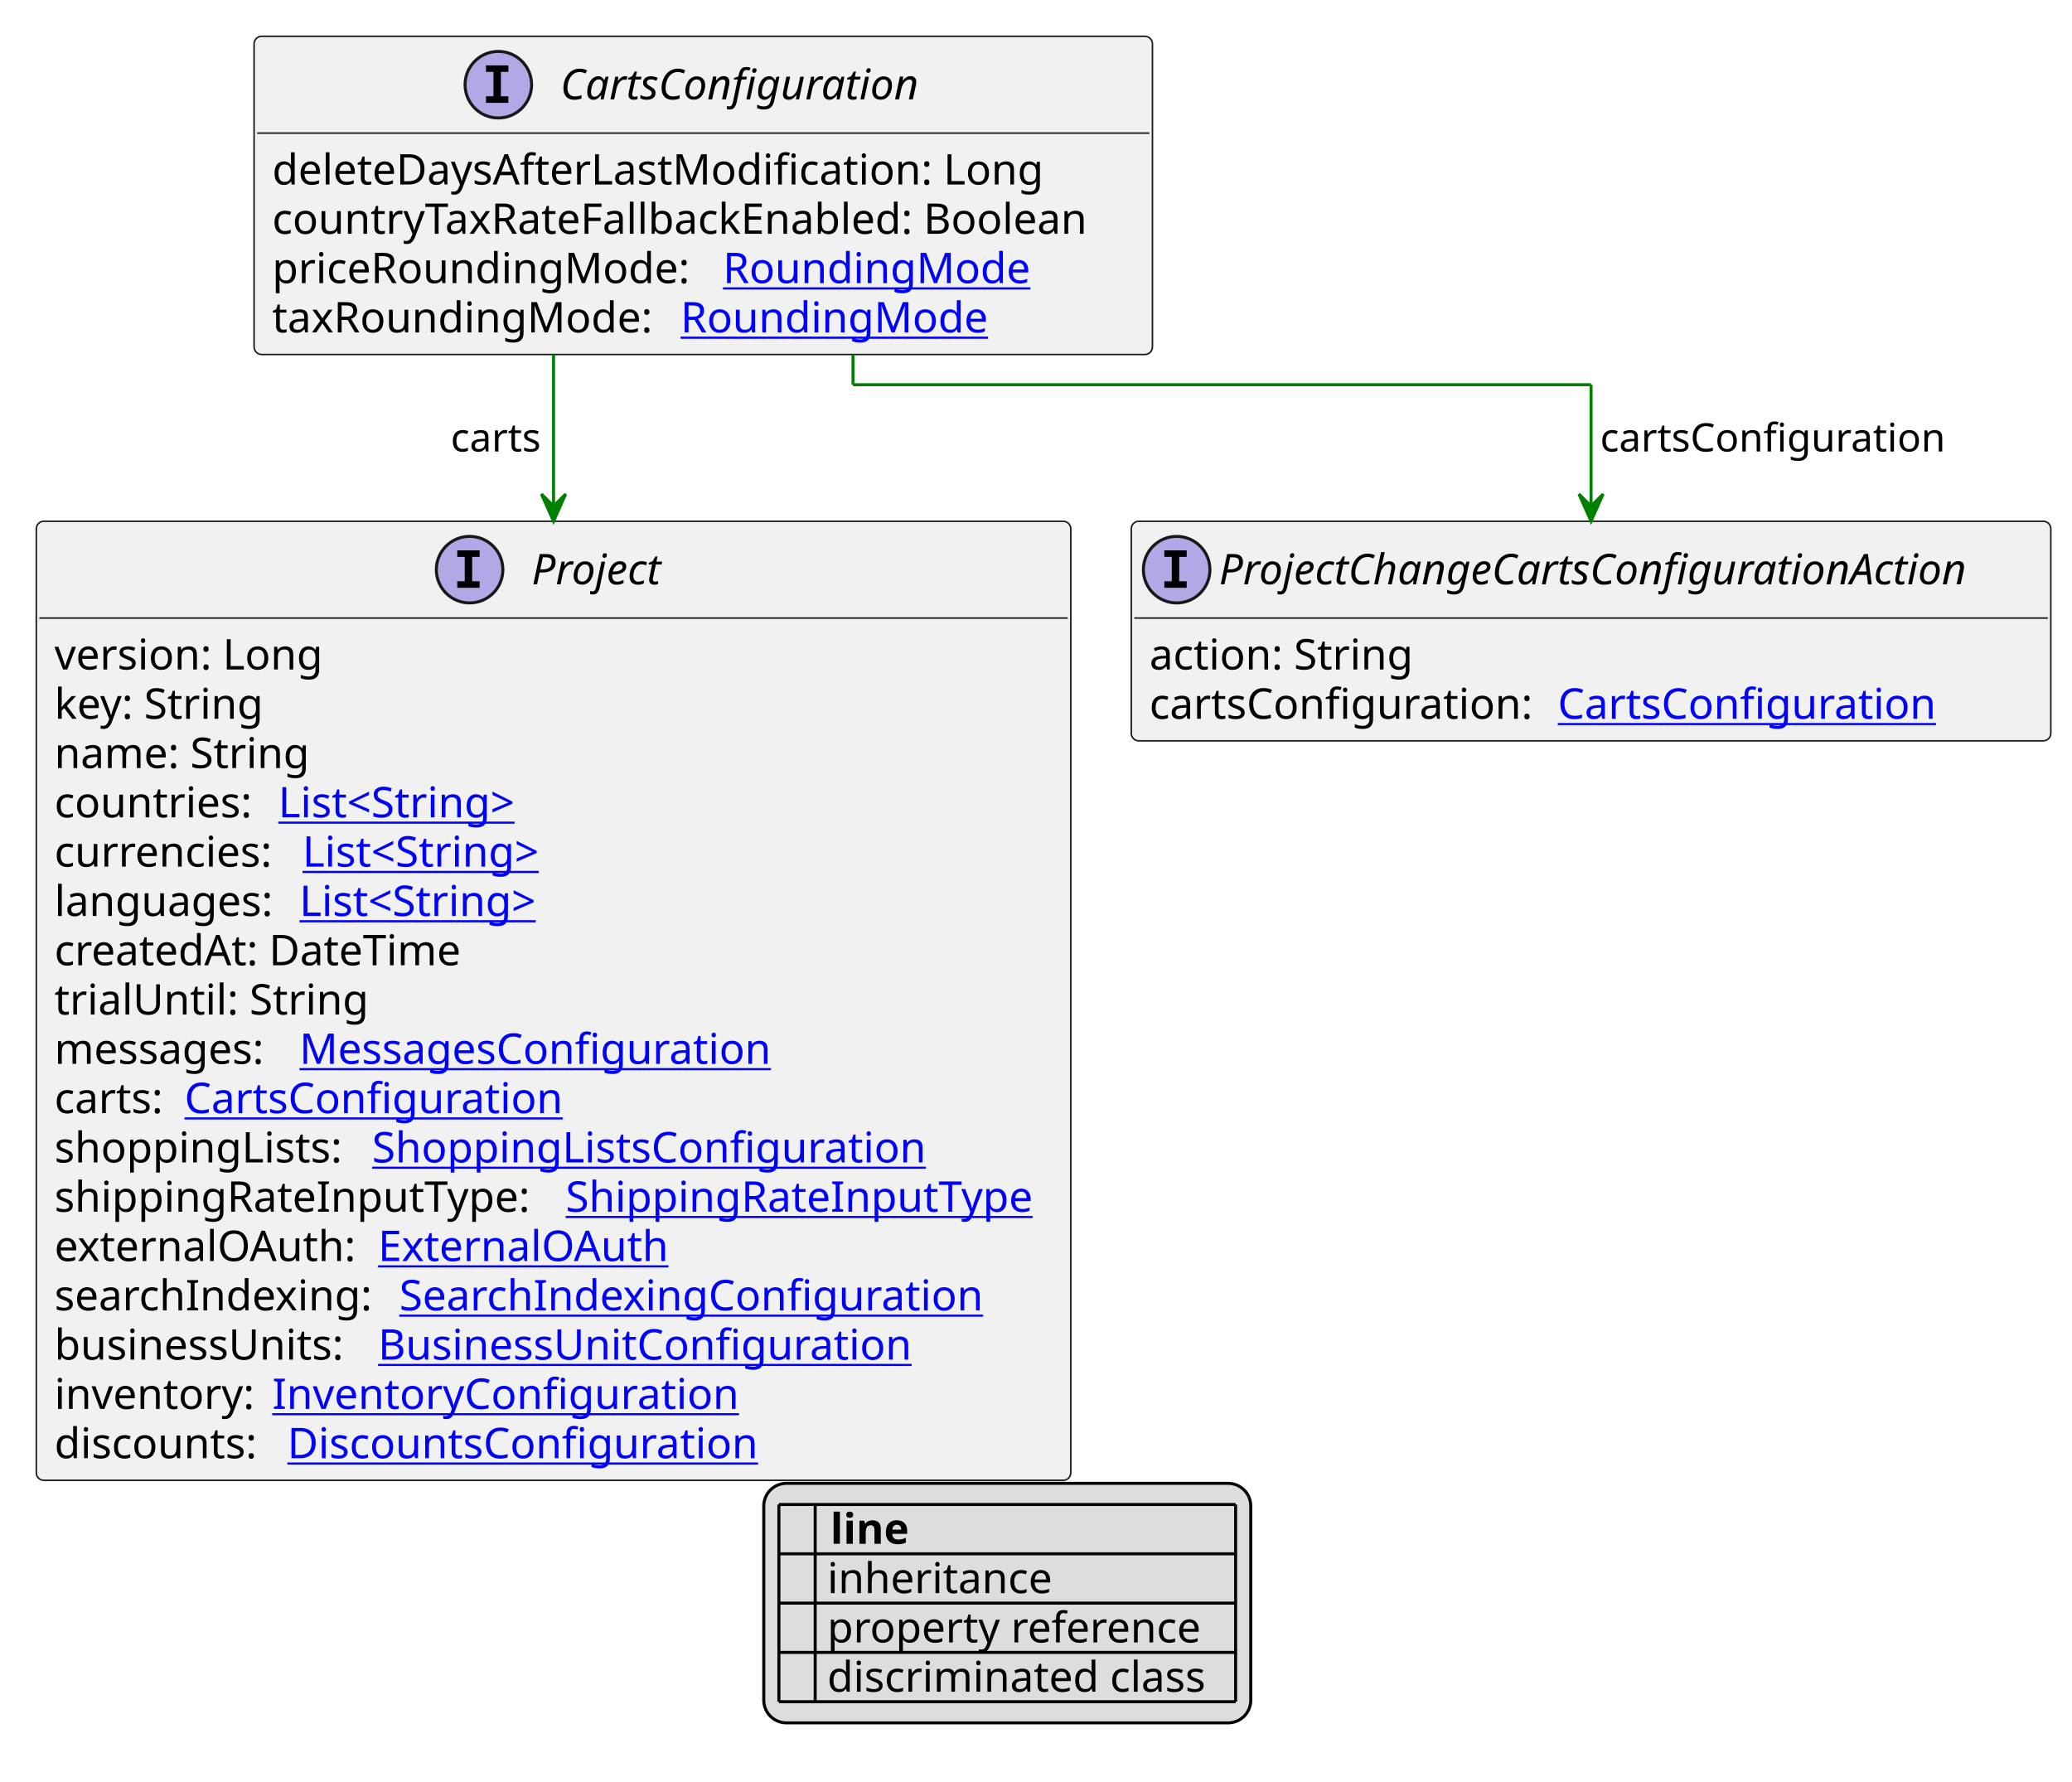
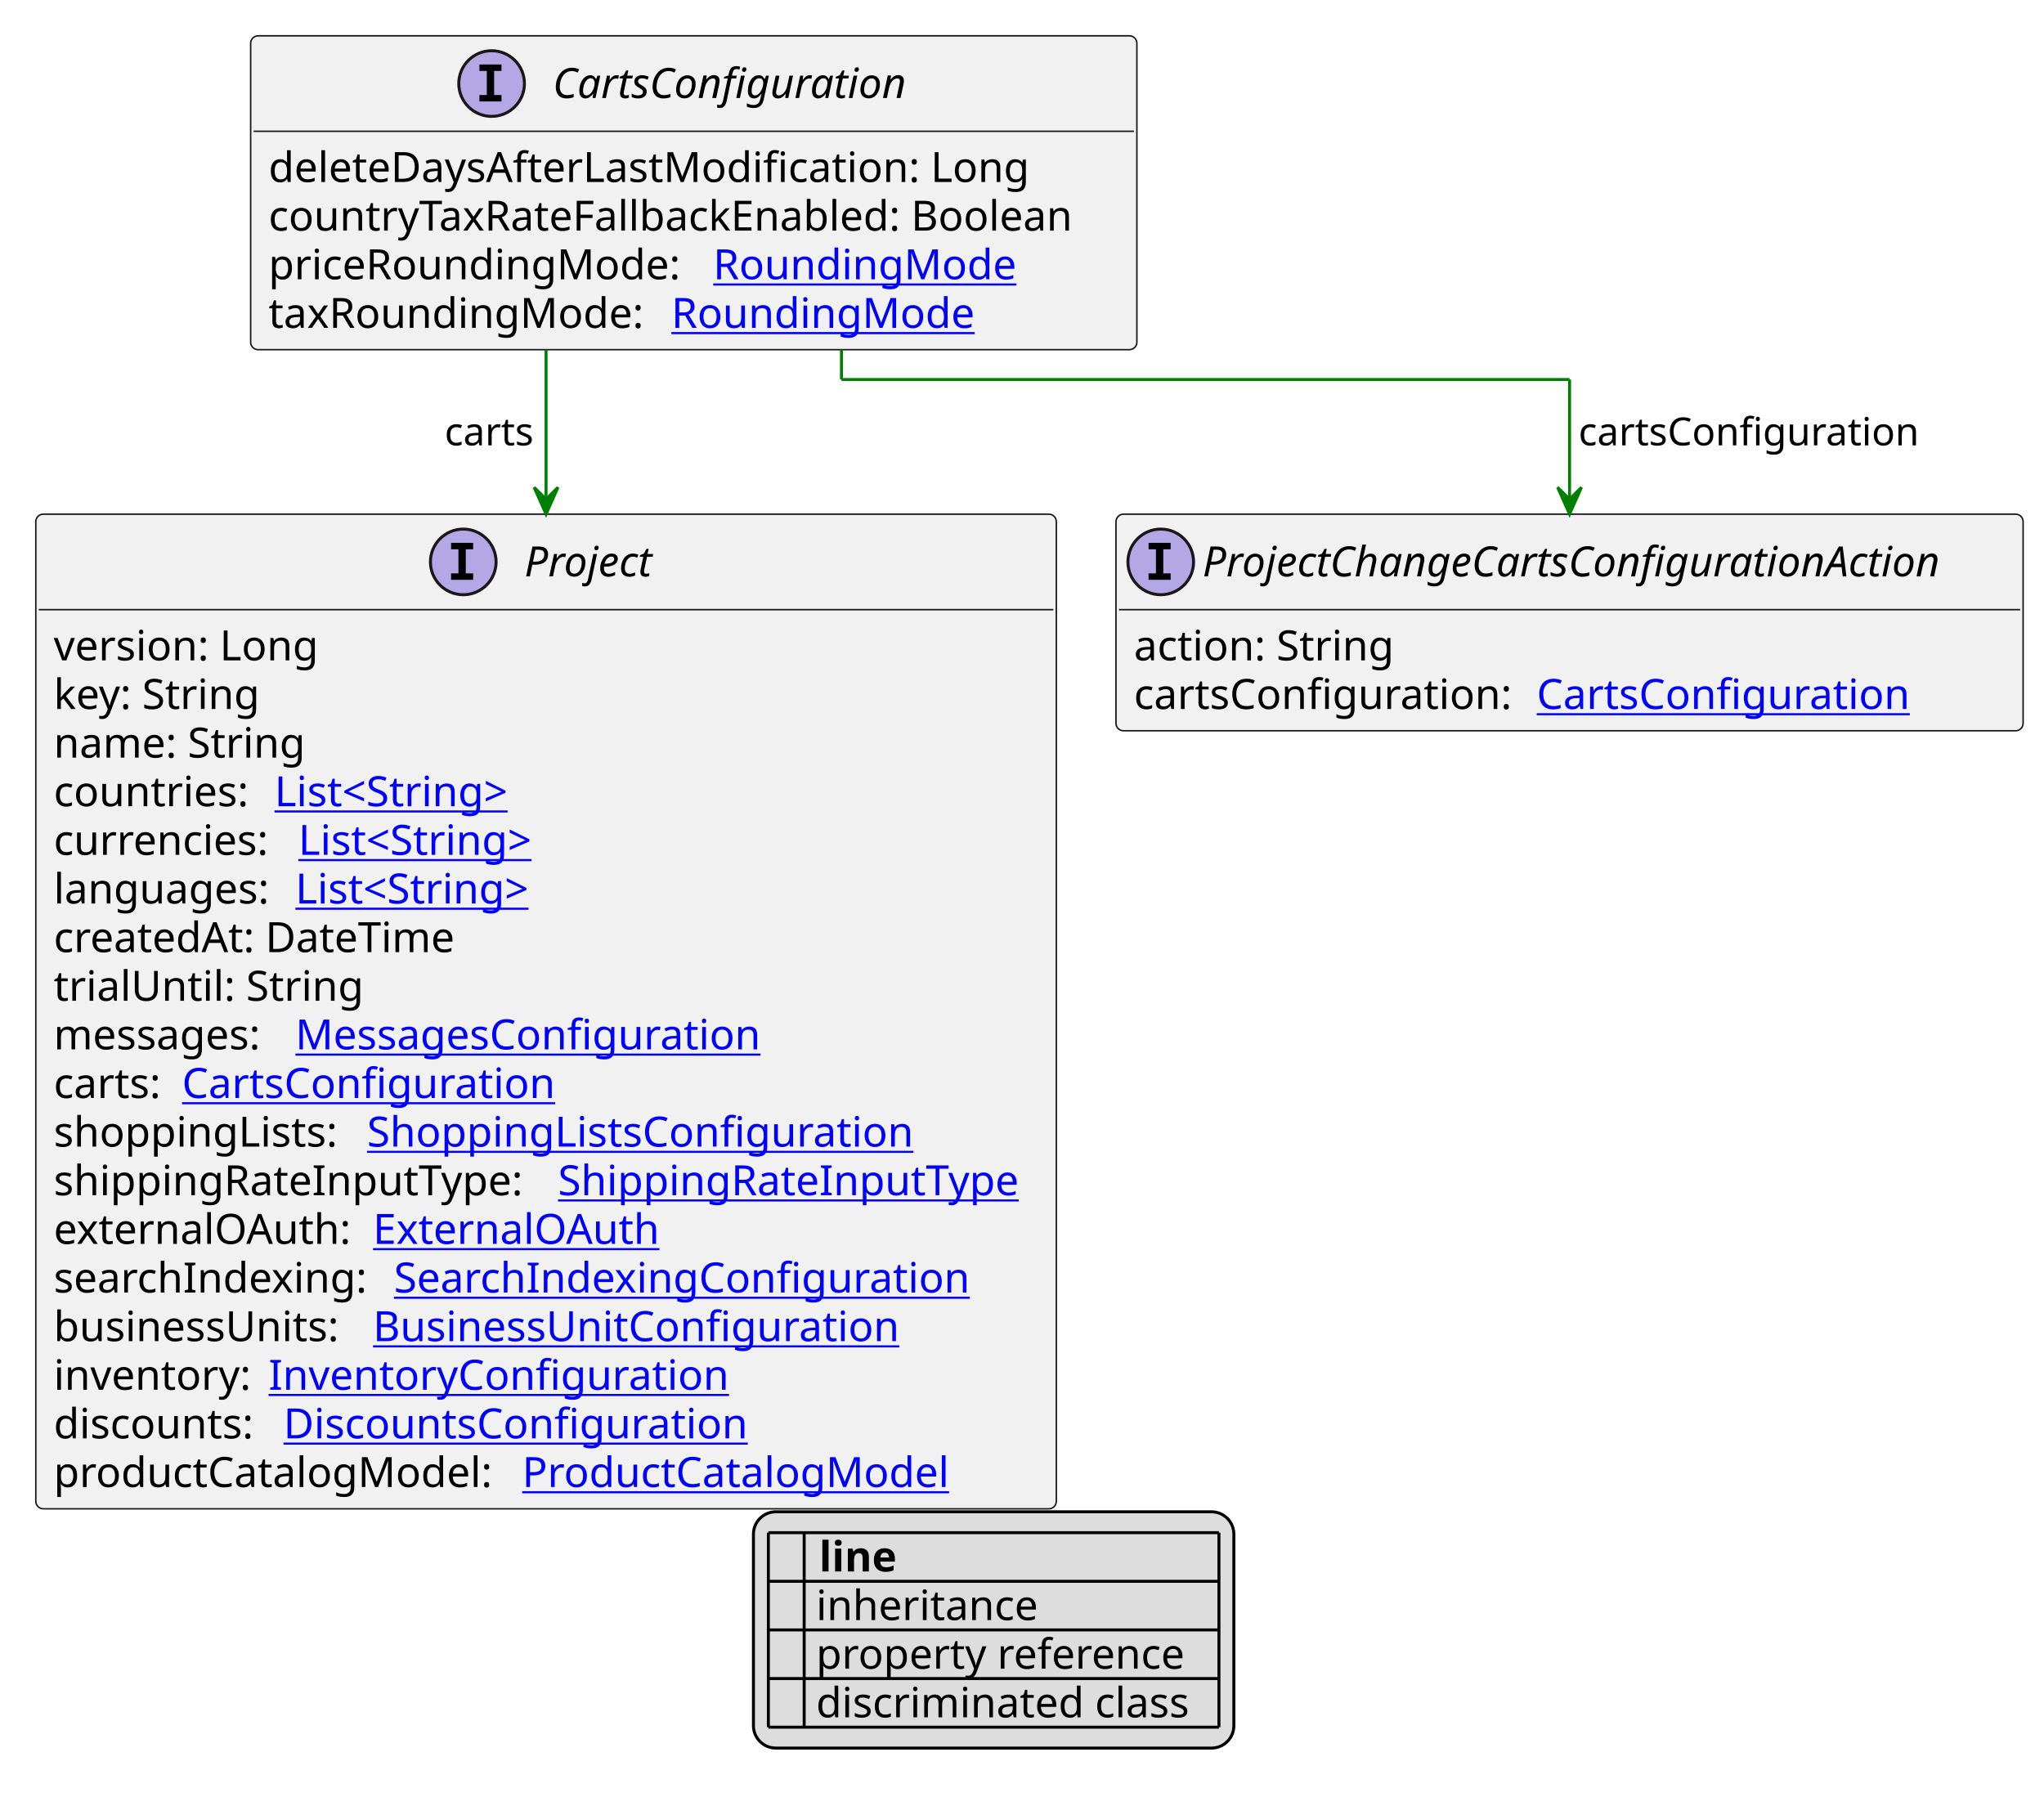
- <svg xmlns="http://www.w3.org/2000/svg" xmlns:xlink="http://www.w3.org/1999/xlink" contentStyleType="text/css" height="589px" preserveAspectRatio="none" style="width:685px;height:589px;background:#FFFFFF;" version="1.1" viewBox="0 0 685 589" width="685px" zoomAndPan="magnify">
+ <svg xmlns="http://www.w3.org/2000/svg" xmlns:xlink="http://www.w3.org/1999/xlink" contentStyleType="text/css" height="605px" preserveAspectRatio="none" style="width:685px;height:605px;background:#FFFFFF;" version="1.1" viewBox="0 0 685 605" width="685px" zoomAndPan="magnify">
  <defs>
-     <filter height="1" id="bive8keu6mf5o0" width="1" x="0" y="0">
+     <filter height="1" id="brbnjiv142v5c0" width="1" x="0" y="0">
      <feFlood flood-color="#000000" result="flood" />
      <feComposite in="SourceGraphic" in2="flood" operator="over" />
    </filter>
-     <filter height="1" id="bive8keu6mf5o1" width="1" x="0" y="0">
+     <filter height="1" id="brbnjiv142v5c1" width="1" x="0" y="0">
      <feFlood flood-color="#008000" result="flood" />
      <feComposite in="SourceGraphic" in2="flood" operator="over" />
    </filter>
-     <filter height="1" id="bive8keu6mf5o2" width="1" x="0" y="0">
+     <filter height="1" id="brbnjiv142v5c2" width="1" x="0" y="0">
      <feFlood flood-color="#0000FF" result="flood" />
      <feComposite in="SourceGraphic" in2="flood" operator="over" />
    </filter>
  </defs>
  <g>
    <a href="CartsConfiguration.svg" target="_top" title="CartsConfiguration.svg" xlink:actuate="onRequest" xlink:href="CartsConfiguration.svg" xlink:show="new" xlink:title="CartsConfiguration.svg" xlink:type="simple">
      <g id="elem_CartsConfiguration">
        <rect codeLine="10" fill="#F1F1F1" height="105.188" id="CartsConfiguration" rx="2.5" ry="2.5" style="stroke:#181818;stroke-width:0.5;" width="297" x="84" y="12" />
        <ellipse cx="164.75" cy="28" fill="#B4A7E5" rx="11" ry="11" style="stroke:#181818;stroke-width:1.0;" />
        <path d="M160.672,23.766 L160.672,21.609 L168.062,21.609 L168.062,23.766 L165.594,23.766 L165.594,31.844 L168.062,31.844 L168.062,34 L160.672,34 L160.672,31.844 L163.141,31.844 L163.141,23.766 L160.672,23.766 Z " fill="#000000" />
        <text fill="#000000" font-family="sans-serif" font-size="14" font-style="italic" lengthAdjust="spacing" textLength="127" x="185.25" y="32.847">CartsConfiguration</text>
        <line style="stroke:#181818;stroke-width:0.5;" x1="85" x2="380" y1="44" y2="44" />
        <text fill="#000000" font-family="sans-serif" font-size="14" lengthAdjust="spacing" textLength="263" x="90" y="60.995">deleteDaysAfterLastModification: Long</text>
        <text fill="#000000" font-family="sans-serif" font-size="14" lengthAdjust="spacing" textLength="285" x="90" y="77.292">countryTaxRateFallbackEnabled: Boolean</text>
        <text fill="#000000" font-family="sans-serif" font-size="14" lengthAdjust="spacing" textLength="145" x="90" y="93.589">priceRoundingMode:</text>
        <a href="RoundingMode.svg" target="_top" title="RoundingMode.svg" xlink:actuate="onRequest" xlink:href="RoundingMode.svg" xlink:show="new" xlink:title="RoundingMode.svg" xlink:type="simple">
          <text fill="#0000FF" font-family="sans-serif" font-size="14" lengthAdjust="spacing" text-decoration="underline" textLength="106" x="239" y="93.589">RoundingMode</text>
        </a>
        <text fill="#000000" font-family="sans-serif" font-size="14" lengthAdjust="spacing" textLength="131" x="90" y="109.886">taxRoundingMode:</text>
        <a href="RoundingMode.svg" target="_top" title="RoundingMode.svg" xlink:actuate="onRequest" xlink:href="RoundingMode.svg" xlink:show="new" xlink:title="RoundingMode.svg" xlink:type="simple">
          <text fill="#0000FF" font-family="sans-serif" font-size="14" lengthAdjust="spacing" text-decoration="underline" textLength="106" x="225" y="109.886">RoundingMode</text>
        </a>
      </g>
    </a>
    <a href="Project.svg" target="_top" title="Project.svg" xlink:actuate="onRequest" xlink:href="Project.svg" xlink:show="new" xlink:title="Project.svg" xlink:type="simple">
      <g id="elem_Project">
-         <rect codeLine="19" fill="#F1F1F1" height="317.047" id="Project" rx="2.5" ry="2.5" style="stroke:#181818;stroke-width:0.5;" width="342" x="12" y="172.32" />
+         <rect codeLine="19" fill="#F1F1F1" height="333.344" id="Project" rx="2.5" ry="2.5" style="stroke:#181818;stroke-width:0.5;" width="342" x="12" y="172.32" />
        <ellipse cx="155.25" cy="188.32" fill="#B4A7E5" rx="11" ry="11" style="stroke:#181818;stroke-width:1.0;" />
        <path d="M151.172,184.086 L151.172,181.93 L158.562,181.93 L158.562,184.086 L156.094,184.086 L156.094,192.164 L158.562,192.164 L158.562,194.32 L151.172,194.32 L151.172,192.164 L153.641,192.164 L153.641,184.086 L151.172,184.086 Z " fill="#000000" />
        <text fill="#000000" font-family="sans-serif" font-size="14" font-style="italic" lengthAdjust="spacing" textLength="47" x="175.75" y="193.167">Project</text>
        <line style="stroke:#181818;stroke-width:0.5;" x1="13" x2="353" y1="204.32" y2="204.32" />
        <text fill="#000000" font-family="sans-serif" font-size="14" lengthAdjust="spacing" textLength="93" x="18" y="221.315">version: Long</text>
        <text fill="#000000" font-family="sans-serif" font-size="14" lengthAdjust="spacing" textLength="73" x="18" y="237.612">key: String</text>
        <text fill="#000000" font-family="sans-serif" font-size="14" lengthAdjust="spacing" textLength="88" x="18" y="253.909">name: String</text>
        <text fill="#000000" font-family="sans-serif" font-size="14" lengthAdjust="spacing" textLength="70" x="18" y="270.206">countries:</text>
        <a href="String.svg" target="_top" title="String.svg" xlink:actuate="onRequest" xlink:href="String.svg" xlink:show="new" xlink:title="String.svg" xlink:type="simple">
          <text fill="#0000FF" font-family="sans-serif" font-size="14" lengthAdjust="spacing" text-decoration="underline" textLength="87" x="92" y="270.206">List&lt;String&gt;</text>
        </a>
        <text fill="#000000" font-family="sans-serif" font-size="14" lengthAdjust="spacing" textLength="78" x="18" y="286.503">currencies:</text>
        <a href="String.svg" target="_top" title="String.svg" xlink:actuate="onRequest" xlink:href="String.svg" xlink:show="new" xlink:title="String.svg" xlink:type="simple">
          <text fill="#0000FF" font-family="sans-serif" font-size="14" lengthAdjust="spacing" text-decoration="underline" textLength="87" x="100" y="286.503">List&lt;String&gt;</text>
        </a>
        <text fill="#000000" font-family="sans-serif" font-size="14" lengthAdjust="spacing" textLength="77" x="18" y="302.8">languages:</text>
        <a href="String.svg" target="_top" title="String.svg" xlink:actuate="onRequest" xlink:href="String.svg" xlink:show="new" xlink:title="String.svg" xlink:type="simple">
          <text fill="#0000FF" font-family="sans-serif" font-size="14" lengthAdjust="spacing" text-decoration="underline" textLength="87" x="99" y="302.8">List&lt;String&gt;</text>
        </a>
        <text fill="#000000" font-family="sans-serif" font-size="14" lengthAdjust="spacing" textLength="143" x="18" y="319.097">createdAt: DateTime</text>
        <text fill="#000000" font-family="sans-serif" font-size="14" lengthAdjust="spacing" textLength="103" x="18" y="335.394">trialUntil: String</text>
        <text fill="#000000" font-family="sans-serif" font-size="14" lengthAdjust="spacing" textLength="77" x="18" y="351.69">messages:</text>
        <a href="MessagesConfiguration.svg" target="_top" title="MessagesConfiguration.svg" xlink:actuate="onRequest" xlink:href="MessagesConfiguration.svg" xlink:show="new" xlink:title="MessagesConfiguration.svg" xlink:type="simple">
          <text fill="#0000FF" font-family="sans-serif" font-size="14" lengthAdjust="spacing" text-decoration="underline" textLength="163" x="99" y="351.69">MessagesConfiguration</text>
        </a>
        <text fill="#000000" font-family="sans-serif" font-size="14" lengthAdjust="spacing" textLength="39" x="18" y="367.987">carts:</text>
        <a href="CartsConfiguration.svg" target="_top" title="CartsConfiguration.svg" xlink:actuate="onRequest" xlink:href="CartsConfiguration.svg" xlink:show="new" xlink:title="CartsConfiguration.svg" xlink:type="simple">
          <text fill="#0000FF" font-family="sans-serif" font-size="14" lengthAdjust="spacing" text-decoration="underline" textLength="128" x="61" y="367.987">CartsConfiguration</text>
        </a>
        <text fill="#000000" font-family="sans-serif" font-size="14" lengthAdjust="spacing" textLength="101" x="18" y="384.284">shoppingLists:</text>
        <a href="ShoppingListsConfiguration.svg" target="_top" title="ShoppingListsConfiguration.svg" xlink:actuate="onRequest" xlink:href="ShoppingListsConfiguration.svg" xlink:show="new" xlink:title="ShoppingListsConfiguration.svg" xlink:type="simple">
          <text fill="#0000FF" font-family="sans-serif" font-size="14" lengthAdjust="spacing" text-decoration="underline" textLength="189" x="123" y="384.284">ShoppingListsConfiguration</text>
        </a>
        <text fill="#000000" font-family="sans-serif" font-size="14" lengthAdjust="spacing" textLength="165" x="18" y="400.581">shippingRateInputType:</text>
        <a href="ShippingRateInputType.svg" target="_top" title="ShippingRateInputType.svg" xlink:actuate="onRequest" xlink:href="ShippingRateInputType.svg" xlink:show="new" xlink:title="ShippingRateInputType.svg" xlink:type="simple">
          <text fill="#0000FF" font-family="sans-serif" font-size="14" lengthAdjust="spacing" text-decoration="underline" textLength="161" x="187" y="400.581">ShippingRateInputType</text>
        </a>
        <text fill="#000000" font-family="sans-serif" font-size="14" lengthAdjust="spacing" textLength="103" x="18" y="416.878">externalOAuth:</text>
        <a href="ExternalOAuth.svg" target="_top" title="ExternalOAuth.svg" xlink:actuate="onRequest" xlink:href="ExternalOAuth.svg" xlink:show="new" xlink:title="ExternalOAuth.svg" xlink:type="simple">
          <text fill="#0000FF" font-family="sans-serif" font-size="14" lengthAdjust="spacing" text-decoration="underline" textLength="98" x="125" y="416.878">ExternalOAuth</text>
        </a>
        <text fill="#000000" font-family="sans-serif" font-size="14" lengthAdjust="spacing" textLength="110" x="18" y="433.175">searchIndexing:</text>
        <a href="SearchIndexingConfiguration.svg" target="_top" title="SearchIndexingConfiguration.svg" xlink:actuate="onRequest" xlink:href="SearchIndexingConfiguration.svg" xlink:show="new" xlink:title="SearchIndexingConfiguration.svg" xlink:type="simple">
          <text fill="#0000FF" font-family="sans-serif" font-size="14" lengthAdjust="spacing" text-decoration="underline" textLength="198" x="132" y="433.175">SearchIndexingConfiguration</text>
        </a>
        <text fill="#000000" font-family="sans-serif" font-size="14" lengthAdjust="spacing" textLength="103" x="18" y="449.472">businessUnits:</text>
        <a href="BusinessUnitConfiguration.svg" target="_top" title="BusinessUnitConfiguration.svg" xlink:actuate="onRequest" xlink:href="BusinessUnitConfiguration.svg" xlink:show="new" xlink:title="BusinessUnitConfiguration.svg" xlink:type="simple">
          <text fill="#0000FF" font-family="sans-serif" font-size="14" lengthAdjust="spacing" text-decoration="underline" textLength="183" x="125" y="449.472">BusinessUnitConfiguration</text>
        </a>
        <text fill="#000000" font-family="sans-serif" font-size="14" lengthAdjust="spacing" textLength="68" x="18" y="465.769">inventory:</text>
        <a href="InventoryConfiguration.svg" target="_top" title="InventoryConfiguration.svg" xlink:actuate="onRequest" xlink:href="InventoryConfiguration.svg" xlink:show="new" xlink:title="InventoryConfiguration.svg" xlink:type="simple">
          <text fill="#0000FF" font-family="sans-serif" font-size="14" lengthAdjust="spacing" text-decoration="underline" textLength="155" x="90" y="465.769">InventoryConfiguration</text>
        </a>
        <text fill="#000000" font-family="sans-serif" font-size="14" lengthAdjust="spacing" textLength="73" x="18" y="482.065">discounts:</text>
        <a href="DiscountsConfiguration.svg" target="_top" title="DiscountsConfiguration.svg" xlink:actuate="onRequest" xlink:href="DiscountsConfiguration.svg" xlink:show="new" xlink:title="DiscountsConfiguration.svg" xlink:type="simple">
          <text fill="#0000FF" font-family="sans-serif" font-size="14" lengthAdjust="spacing" text-decoration="underline" textLength="162" x="95" y="482.065">DiscountsConfiguration</text>
        </a>
+         <text fill="#000000" font-family="sans-serif" font-size="14" lengthAdjust="spacing" textLength="153" x="18" y="498.362">productCatalogModel:</text>
+         <a href="ProductCatalogModel.svg" target="_top" title="ProductCatalogModel.svg" xlink:actuate="onRequest" xlink:href="ProductCatalogModel.svg" xlink:show="new" xlink:title="ProductCatalogModel.svg" xlink:type="simple">
+           <text fill="#0000FF" font-family="sans-serif" font-size="14" lengthAdjust="spacing" text-decoration="underline" textLength="148" x="175" y="498.362">ProductCatalogModel</text>
+         </a>
      </g>
    </a>
    <a href="ProjectChangeCartsConfigurationAction.svg" target="_top" title="ProjectChangeCartsConfigurationAction.svg" xlink:actuate="onRequest" xlink:href="ProjectChangeCartsConfigurationAction.svg" xlink:show="new" xlink:title="ProjectChangeCartsConfigurationAction.svg" xlink:type="simple">
      <g id="elem_ProjectChangeCartsConfigurationAction">
-         <rect codeLine="38" fill="#F1F1F1" height="72.594" id="ProjectChangeCartsConfigurationAction" rx="2.5" ry="2.5" style="stroke:#181818;stroke-width:0.5;" width="304" x="374" y="172.32" />
+         <rect codeLine="39" fill="#F1F1F1" height="72.594" id="ProjectChangeCartsConfigurationAction" rx="2.5" ry="2.5" style="stroke:#181818;stroke-width:0.5;" width="304" x="374" y="172.32" />
        <ellipse cx="389" cy="188.32" fill="#B4A7E5" rx="11" ry="11" style="stroke:#181818;stroke-width:1.0;" />
        <path d="M384.922,184.086 L384.922,181.93 L392.312,181.93 L392.312,184.086 L389.844,184.086 L389.844,192.164 L392.312,192.164 L392.312,194.32 L384.922,194.32 L384.922,192.164 L387.391,192.164 L387.391,184.086 L384.922,184.086 Z " fill="#000000" />
        <text fill="#000000" font-family="sans-serif" font-size="14" font-style="italic" lengthAdjust="spacing" textLength="272" x="403" y="193.167">ProjectChangeCartsConfigurationAction</text>
        <line style="stroke:#181818;stroke-width:0.5;" x1="375" x2="677" y1="204.32" y2="204.32" />
        <text fill="#000000" font-family="sans-serif" font-size="14" lengthAdjust="spacing" textLength="91" x="380" y="221.315">action: String</text>
        <text fill="#000000" font-family="sans-serif" font-size="14" lengthAdjust="spacing" textLength="131" x="380" y="237.612">cartsConfiguration:</text>
        <a href="CartsConfiguration.svg" target="_top" title="CartsConfiguration.svg" xlink:actuate="onRequest" xlink:href="CartsConfiguration.svg" xlink:show="new" xlink:title="CartsConfiguration.svg" xlink:type="simple">
          <text fill="#0000FF" font-family="sans-serif" font-size="14" lengthAdjust="spacing" text-decoration="underline" textLength="128" x="515" y="237.612">CartsConfiguration</text>
        </a>
      </g>
    </a>
    <line style="stroke:#008000;stroke-width:1.0;" x1="183" x2="183" y1="117.188" y2="172.32" />
    <polygon fill="#008000" points="183,172.32,187,163.32,183,167.32,179,163.32,183,172.32" style="stroke:#008000;stroke-width:1.0;" />
    <text fill="#000000" font-family="sans-serif" font-size="13" lengthAdjust="spacing" textLength="32" x="149" y="149.254">carts</text>
    <line style="stroke:#008000;stroke-width:1.0;" x1="282" x2="282" y1="117.188" y2="127.188" />
    <line style="stroke:#008000;stroke-width:1.0;" x1="282" x2="526" y1="127.188" y2="127.188" />
    <line style="stroke:#008000;stroke-width:1.0;" x1="526" x2="526" y1="127.188" y2="172.32" />
    <polygon fill="#008000" points="526,172.32,530,163.32,526,167.32,522,163.32,526,172.32" style="stroke:#008000;stroke-width:1.0;" />
    <text fill="#000000" font-family="sans-serif" font-size="13" lengthAdjust="spacing" textLength="117" x="529" y="149.254">cartsConfiguration</text>
-     <rect fill="#DDDDDD" height="79.188" id="_legend" rx="7.5" ry="7.5" style="stroke:#000000;stroke-width:1.0;" width="161" x="252.5" y="490.367" />
-     <text fill="#000000" font-family="sans-serif" font-size="14" font-weight="bold" lengthAdjust="spacing" textLength="5" x="257.5" y="510.362"> </text>
-     <text fill="#000000" font-family="sans-serif" font-size="14" font-weight="bold" lengthAdjust="spacing" textLength="28" x="274.5" y="510.362">line</text>
-     <text fill="#000000" filter="url(#bive8keu6mf5o0)" font-family="sans-serif" font-size="14" lengthAdjust="spacing" textLength="12" x="257.5" y="526.659">   </text>
-     <text fill="#000000" font-family="sans-serif" font-size="14" lengthAdjust="spacing" textLength="77" x="273.5" y="526.659">inheritance</text>
-     <text fill="#000000" filter="url(#bive8keu6mf5o1)" font-family="sans-serif" font-size="14" lengthAdjust="spacing" textLength="12" x="257.5" y="542.956">   </text>
-     <text fill="#000000" font-family="sans-serif" font-size="14" lengthAdjust="spacing" textLength="129" x="273.5" y="542.956">property reference</text>
-     <text fill="#000000" filter="url(#bive8keu6mf5o2)" font-family="sans-serif" font-size="14" lengthAdjust="spacing" textLength="12" x="257.5" y="559.253">   </text>
-     <text fill="#000000" font-family="sans-serif" font-size="14" lengthAdjust="spacing" textLength="131" x="273.5" y="559.253">discriminated class</text>
-     <line style="stroke:#000000;stroke-width:1.0;" x1="257.5" x2="408.5" y1="497.367" y2="497.367" />
+     <rect fill="#DDDDDD" height="79.188" id="_legend" rx="7.5" ry="7.5" style="stroke:#000000;stroke-width:1.0;" width="161" x="252.5" y="506.664" />
+     <text fill="#000000" font-family="sans-serif" font-size="14" font-weight="bold" lengthAdjust="spacing" textLength="5" x="257.5" y="526.659"> </text>
+     <text fill="#000000" font-family="sans-serif" font-size="14" font-weight="bold" lengthAdjust="spacing" textLength="28" x="274.5" y="526.659">line</text>
+     <text fill="#000000" filter="url(#brbnjiv142v5c0)" font-family="sans-serif" font-size="14" lengthAdjust="spacing" textLength="12" x="257.5" y="542.956">   </text>
+     <text fill="#000000" font-family="sans-serif" font-size="14" lengthAdjust="spacing" textLength="77" x="273.5" y="542.956">inheritance</text>
+     <text fill="#000000" filter="url(#brbnjiv142v5c1)" font-family="sans-serif" font-size="14" lengthAdjust="spacing" textLength="12" x="257.5" y="559.253">   </text>
+     <text fill="#000000" font-family="sans-serif" font-size="14" lengthAdjust="spacing" textLength="129" x="273.5" y="559.253">property reference</text>
+     <text fill="#000000" filter="url(#brbnjiv142v5c2)" font-family="sans-serif" font-size="14" lengthAdjust="spacing" textLength="12" x="257.5" y="575.55">   </text>
+     <text fill="#000000" font-family="sans-serif" font-size="14" lengthAdjust="spacing" textLength="131" x="273.5" y="575.55">discriminated class</text>
    <line style="stroke:#000000;stroke-width:1.0;" x1="257.5" x2="408.5" y1="513.664" y2="513.664" />
    <line style="stroke:#000000;stroke-width:1.0;" x1="257.5" x2="408.5" y1="529.961" y2="529.961" />
    <line style="stroke:#000000;stroke-width:1.0;" x1="257.5" x2="408.5" y1="546.258" y2="546.258" />
    <line style="stroke:#000000;stroke-width:1.0;" x1="257.5" x2="408.5" y1="562.555" y2="562.555" />
-     <line style="stroke:#000000;stroke-width:1.0;" x1="257.5" x2="257.5" y1="497.367" y2="562.555" />
-     <line style="stroke:#000000;stroke-width:1.0;" x1="269.5" x2="269.5" y1="497.367" y2="562.555" />
-     <line style="stroke:#000000;stroke-width:1.0;" x1="408.5" x2="408.5" y1="497.367" y2="562.555" />
+     <line style="stroke:#000000;stroke-width:1.0;" x1="257.5" x2="408.5" y1="578.852" y2="578.852" />
+     <line style="stroke:#000000;stroke-width:1.0;" x1="257.5" x2="257.5" y1="513.664" y2="578.852" />
+     <line style="stroke:#000000;stroke-width:1.0;" x1="269.5" x2="269.5" y1="513.664" y2="578.852" />
+     <line style="stroke:#000000;stroke-width:1.0;" x1="408.5" x2="408.5" y1="513.664" y2="578.852" />
  </g>
</svg>
